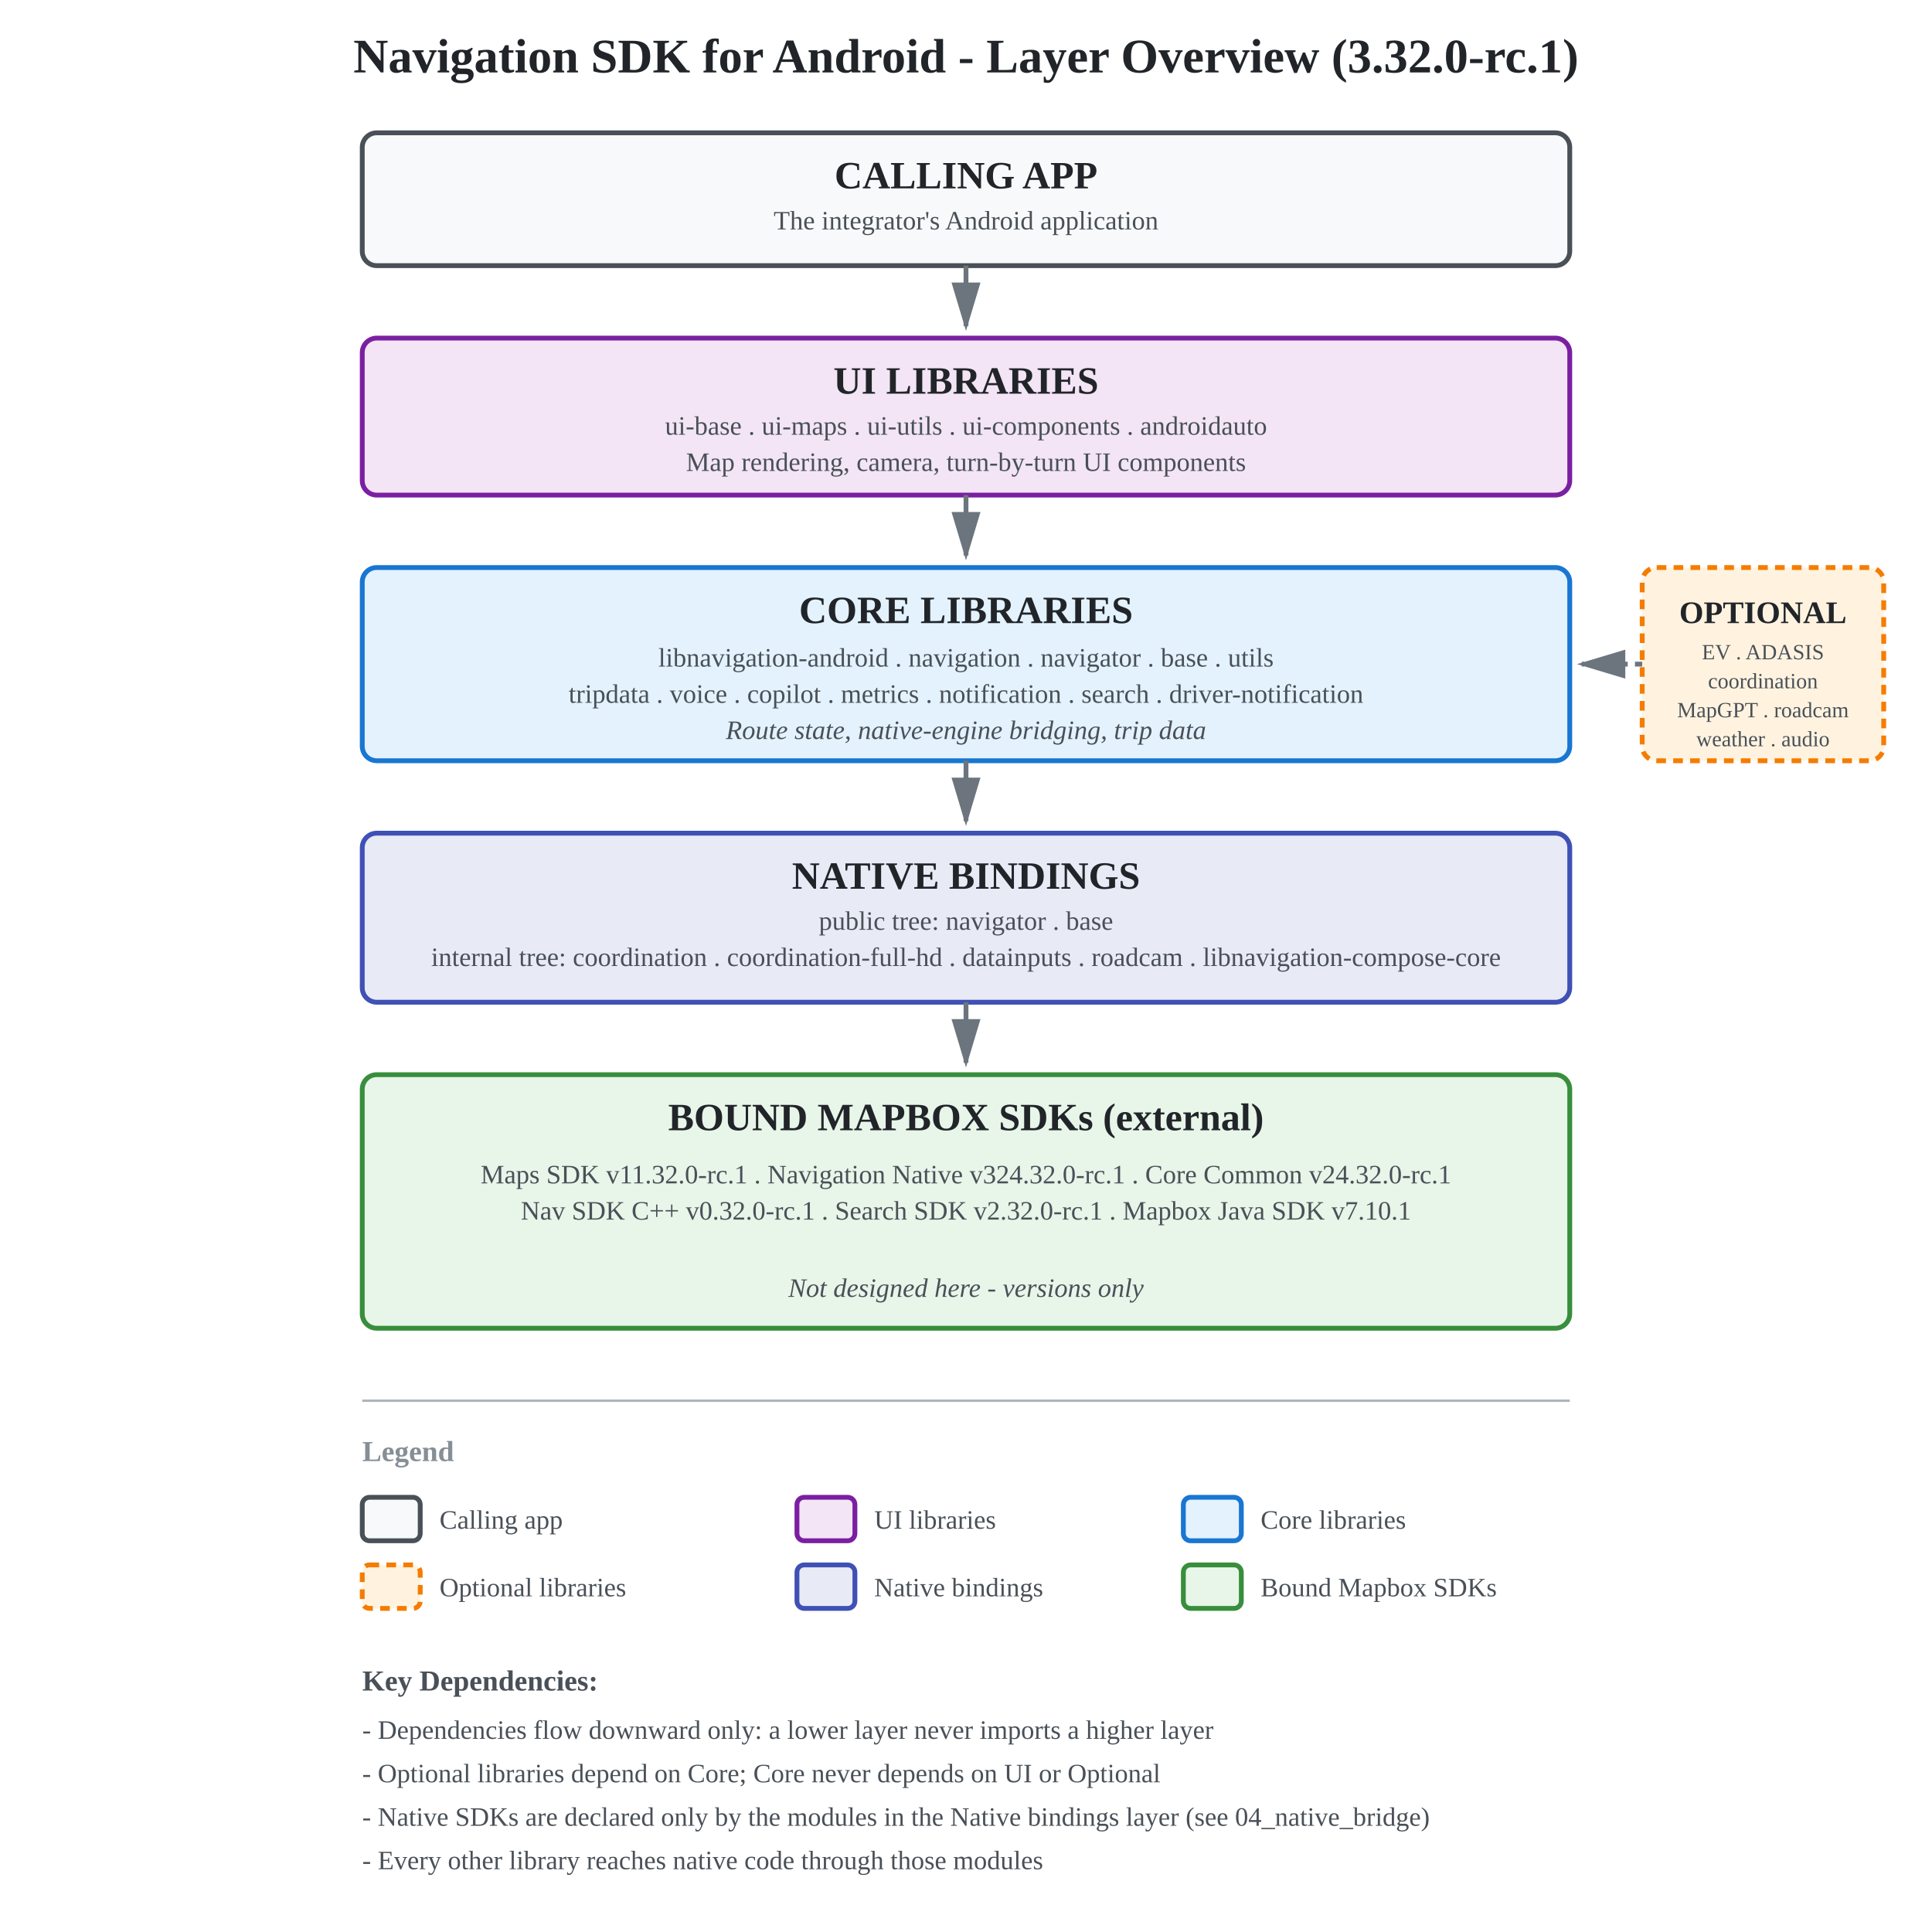
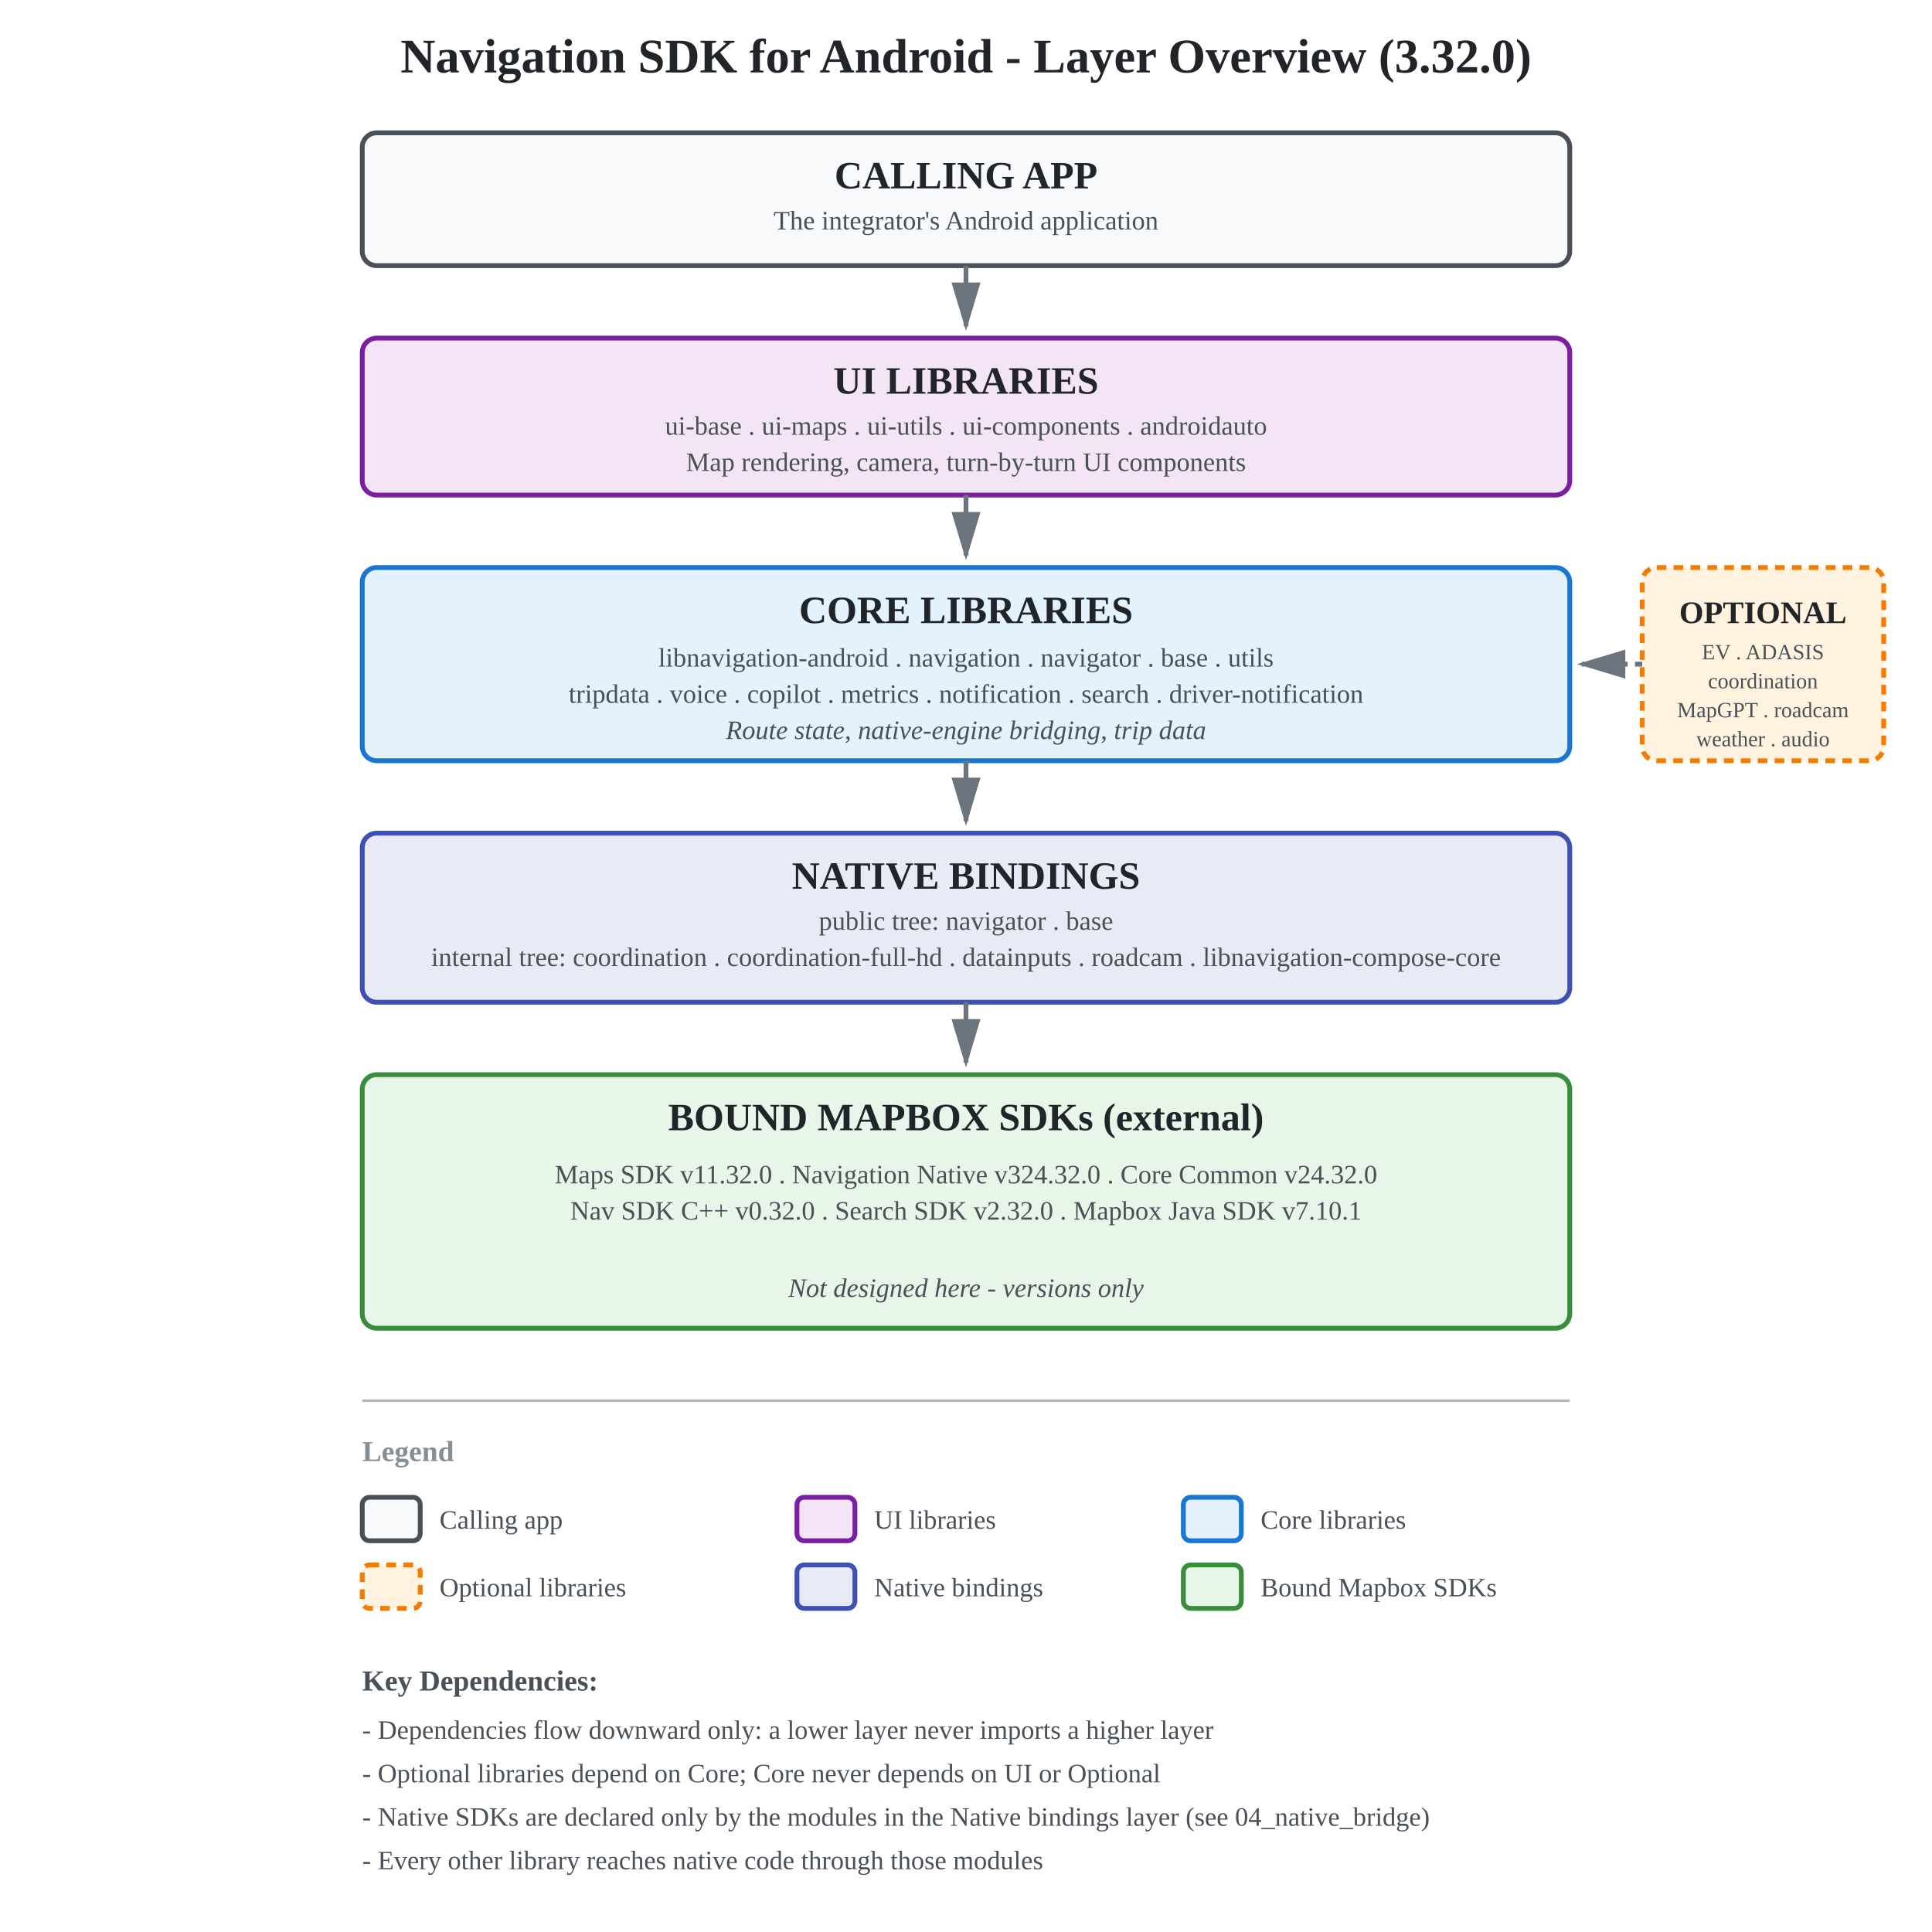
<svg xmlns="http://www.w3.org/2000/svg" viewBox="0 0 800 800">
  <defs>
    <style>
      .layer-app { fill: #f8f9fa; stroke: #495057; stroke-width: 2; }
      .layer-ui { fill: #F3E5F5; stroke: #7B1FA2; stroke-width: 2; }
      .layer-core { fill: #E3F2FD; stroke: #1976D2; stroke-width: 2; }
      .layer-native { fill: #E8EAF6; stroke: #3F51B5; stroke-width: 2; }
      .layer-sdk { fill: #E8F5E9; stroke: #388E3C; stroke-width: 2; }
      .layer-optional { fill: #FFF3E0; stroke: #F57C00; stroke-width: 2; stroke-dasharray: 4,3; }
      .layer-title { fill: #212529; font-size: 16px; font-weight: 700; }
      .layer-desc { fill: #495057; font-size: 11px; }
      .diagram-title { fill: #212529; font-size: 20px; font-weight: 700; }
      .connector { stroke: #6c757d; stroke-width: 2; fill: none; }
      .legend-text { fill: #495057; font-size: 11px; }
    </style>
    <marker id="arrowhead" markerWidth="10" markerHeight="10" refX="9" refY="3" orient="auto">
      <polygon points="0 0, 10 3, 0 6" fill="#6c757d" />
    </marker>
  </defs>
-   <text x="400" y="30" text-anchor="middle" class="diagram-title">Navigation SDK for Android - Layer Overview (3.32.0-rc.1)</text>
+   <text x="400" y="30" text-anchor="middle" class="diagram-title">Navigation SDK for Android - Layer Overview (3.32.0)</text>
  <rect x="150" y="55" width="500" height="55" rx="6" class="layer-app" />
  <text x="400" y="78" text-anchor="middle" class="layer-title">CALLING APP</text>
  <text x="400" y="95" text-anchor="middle" class="layer-desc">The integrator's Android application</text>
  <path d="M 400 110 L 400 135" class="connector" marker-end="url(#arrowhead)" />
  <rect x="150" y="140" width="500" height="65" rx="6" class="layer-ui" />
  <text x="400" y="163" text-anchor="middle" class="layer-title">UI LIBRARIES</text>
  <text x="400" y="180" text-anchor="middle" class="layer-desc">ui-base . ui-maps . ui-utils . ui-components . androidauto</text>
  <text x="400" y="195" text-anchor="middle" class="layer-desc">Map rendering, camera, turn-by-turn UI components</text>
  <path d="M 400 205 L 400 230" class="connector" marker-end="url(#arrowhead)" />
  <rect x="150" y="235" width="500" height="80" rx="6" class="layer-core" />
  <text x="400" y="258" text-anchor="middle" class="layer-title">CORE LIBRARIES</text>
  <text x="400" y="276" text-anchor="middle" class="layer-desc">libnavigation-android . navigation . navigator . base . utils</text>
  <text x="400" y="291" text-anchor="middle" class="layer-desc">tripdata . voice . copilot . metrics . notification . search . driver-notification</text>
  <text x="400" y="306" text-anchor="middle" class="layer-desc" style="font-style: italic;">Route state, native-engine bridging, trip data</text>
  <rect x="680" y="235" width="100" height="80" rx="6" class="layer-optional" />
  <text x="730" y="258" text-anchor="middle" style="fill: #212529; font-size: 13px; font-weight: 700;">OPTIONAL</text>
  <text x="730" y="273" text-anchor="middle" class="legend-text" style="font-size: 9px;">EV . ADASIS</text>
  <text x="730" y="285" text-anchor="middle" class="legend-text" style="font-size: 9px;">coordination</text>
  <text x="730" y="297" text-anchor="middle" class="legend-text" style="font-size: 9px;">MapGPT . roadcam</text>
  <text x="730" y="309" text-anchor="middle" class="legend-text" style="font-size: 9px;">weather . audio</text>
  <path d="M 680 275 L 655 275" class="connector" stroke-dasharray="3,3" marker-end="url(#arrowhead)" />
  <path d="M 400 315 L 400 340" class="connector" marker-end="url(#arrowhead)" />
  <rect x="150" y="345" width="500" height="70" rx="6" class="layer-native" />
  <text x="400" y="368" text-anchor="middle" class="layer-title">NATIVE BINDINGS</text>
  <text x="400" y="385" text-anchor="middle" class="layer-desc">public tree: navigator . base</text>
  <text x="400" y="400" text-anchor="middle" class="layer-desc">internal tree: coordination . coordination-full-hd . datainputs . roadcam . libnavigation-compose-core</text>
  <path d="M 400 415 L 400 440" class="connector" marker-end="url(#arrowhead)" />
  <rect x="150" y="445" width="500" height="105" rx="6" class="layer-sdk" />
  <text x="400" y="468" text-anchor="middle" class="layer-title">BOUND MAPBOX SDKs (external)</text>
-   <text x="400" y="490" text-anchor="middle" class="layer-desc">Maps SDK v11.32.0-rc.1 . Navigation Native v324.32.0-rc.1 . Core Common v24.32.0-rc.1</text>
-   <text x="400" y="505" text-anchor="middle" class="layer-desc">Nav SDK C++ v0.32.0-rc.1 . Search SDK v2.32.0-rc.1 . Mapbox Java SDK v7.10.1</text>
+   <text x="400" y="490" text-anchor="middle" class="layer-desc">Maps SDK v11.32.0 . Navigation Native v324.32.0 . Core Common v24.32.0</text>
+   <text x="400" y="505" text-anchor="middle" class="layer-desc">Nav SDK C++ v0.32.0 . Search SDK v2.32.0 . Mapbox Java SDK v7.10.1</text>
  <text x="400" y="537" text-anchor="middle" class="layer-desc" style="font-style: italic;">Not designed here - versions only</text>
  <line x1="150" y1="580" x2="650" y2="580" stroke="#adb5bd" stroke-width="1" />
  <text x="150" y="605" style="fill: #868e96; font-size: 12px; font-weight: 600;">Legend</text>
  <rect x="150" y="620" width="24" height="18" rx="3" class="layer-app" />
  <text x="182" y="633" class="legend-text">Calling app</text>
  <rect x="330" y="620" width="24" height="18" rx="3" class="layer-ui" />
  <text x="362" y="633" class="legend-text">UI libraries</text>
  <rect x="490" y="620" width="24" height="18" rx="3" class="layer-core" />
  <text x="522" y="633" class="legend-text">Core libraries</text>
  <rect x="150" y="648" width="24" height="18" rx="3" class="layer-optional" />
  <text x="182" y="661" class="legend-text">Optional libraries</text>
  <rect x="330" y="648" width="24" height="18" rx="3" class="layer-native" />
  <text x="362" y="661" class="legend-text">Native bindings</text>
  <rect x="490" y="648" width="24" height="18" rx="3" class="layer-sdk" />
  <text x="522" y="661" class="legend-text">Bound Mapbox SDKs</text>
  <text x="150" y="700" style="fill: #495057; font-size: 12px; font-weight: 600;">Key Dependencies:</text>
  <text x="150" y="720" class="legend-text">- Dependencies flow downward only: a lower layer never imports a higher layer</text>
  <text x="150" y="738" class="legend-text">- Optional libraries depend on Core; Core never depends on UI or Optional</text>
  <text x="150" y="756" class="legend-text">- Native SDKs are declared only by the modules in the Native bindings layer (see 04_native_bridge)</text>
  <text x="150" y="774" class="legend-text">- Every other library reaches native code through those modules</text>
</svg>
